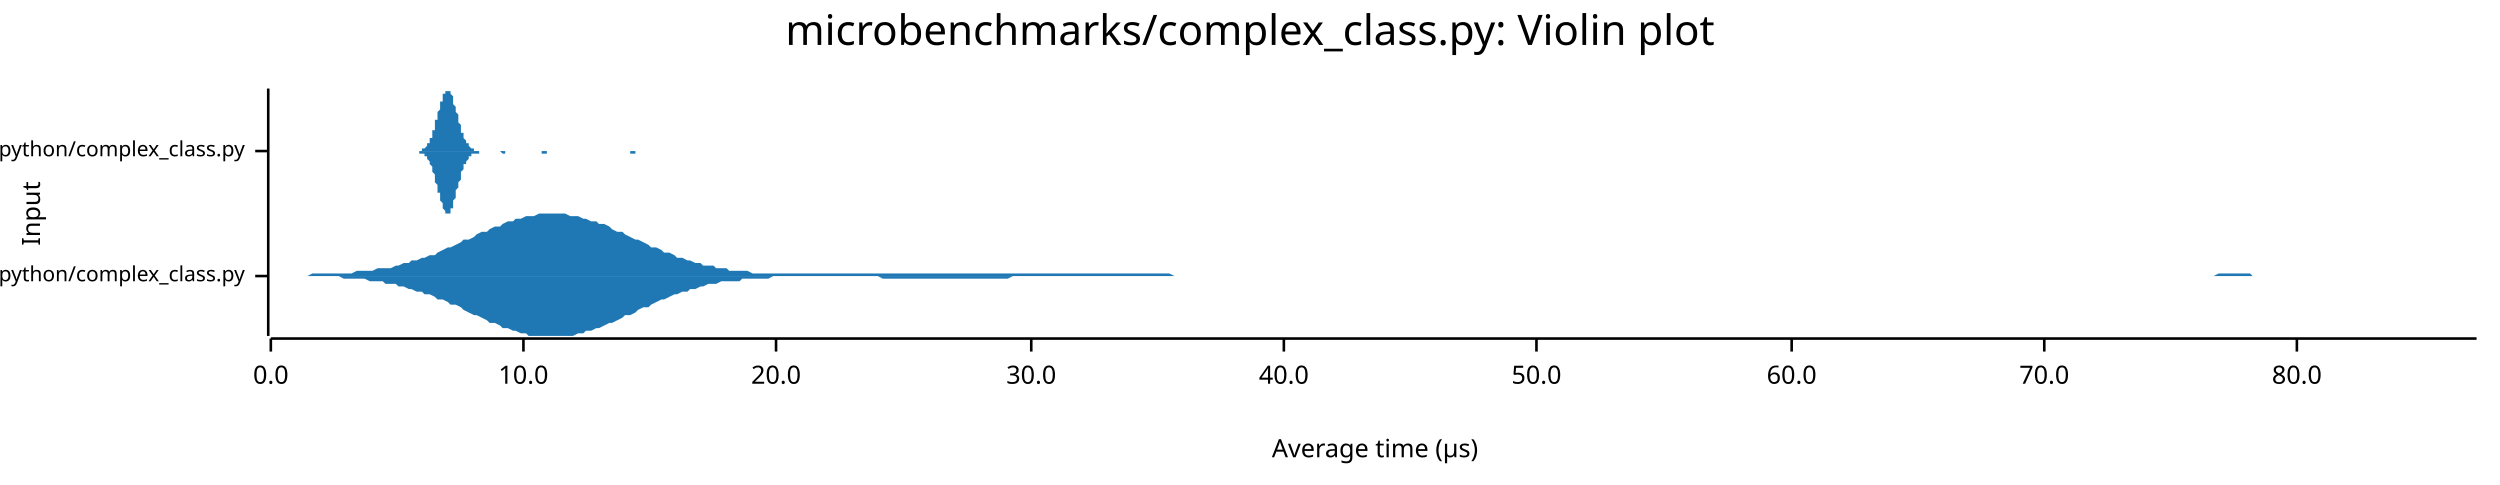
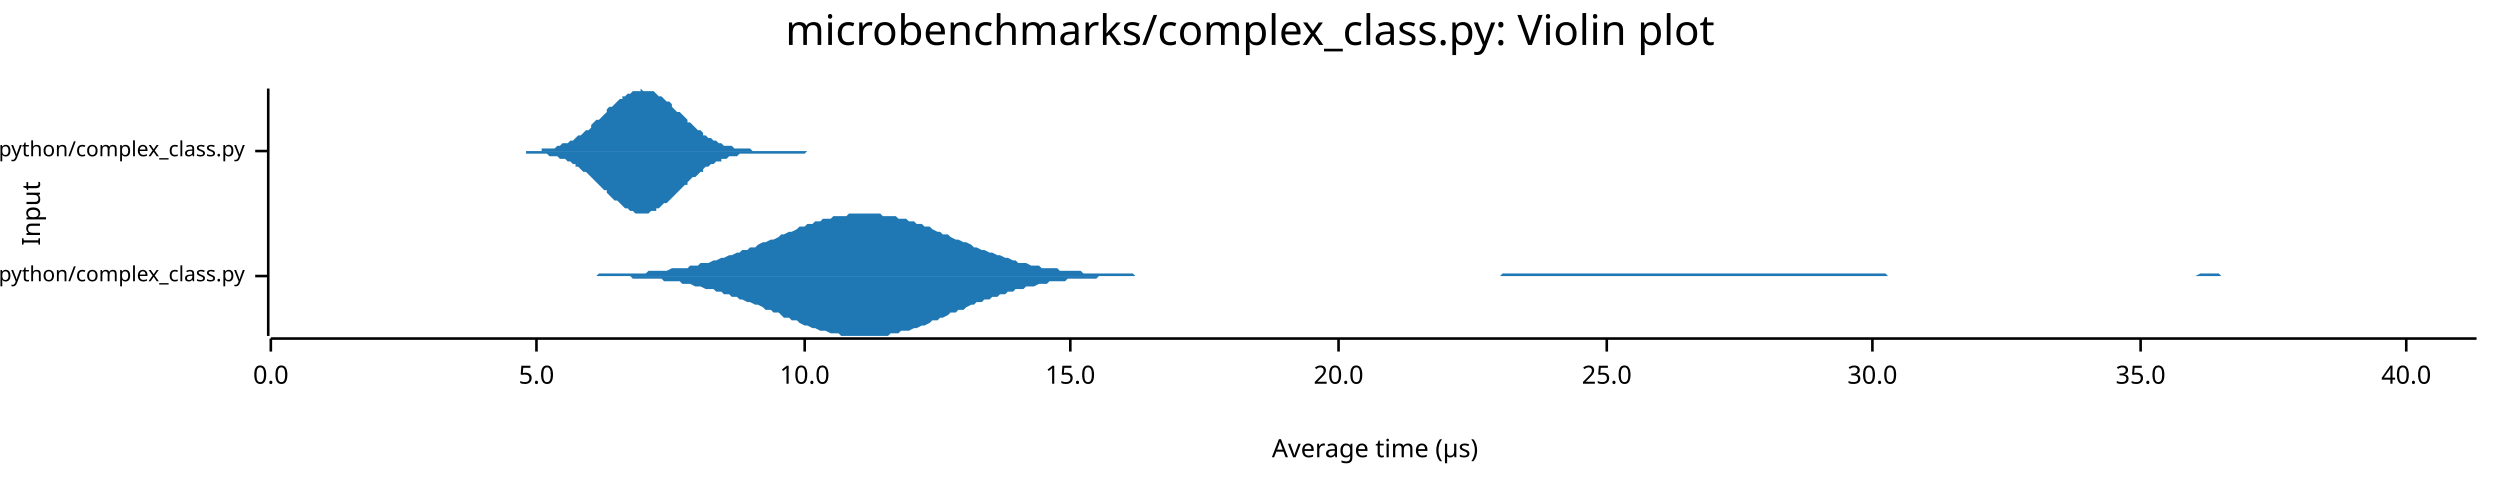
<svg xmlns="http://www.w3.org/2000/svg" width="960" height="186" viewBox="0 0 960 186">
  <text x="480" y="5" dy="0.76em" text-anchor="middle" font-family="sans-serif" font-size="16.129" opacity="1" fill="#000000">
microbenchmarks/complex_class.py: Violin plot
</text>
  <text x="8" y="82" dy="0.76em" text-anchor="middle" font-family="sans-serif" font-size="9.677" opacity="1" fill="#000000" transform="rotate(270, 8, 82)">
Input
</text>
  <text x="528" y="178" dy="-0.5ex" text-anchor="middle" font-family="sans-serif" font-size="9.677" opacity="1" fill="#000000">
Average time (µs)
</text>
  <polyline fill="none" opacity="1" stroke="#000000" stroke-width="1" points="103,34 103,129 " />
  <text x="94" y="106" dy="0.5ex" text-anchor="end" font-family="sans-serif" font-size="8.065" opacity="1" fill="#000000">
microbenchmarks/rustpython/complex_class.py
</text>
  <polyline fill="none" opacity="1" stroke="#000000" stroke-width="1" points="98,106 103,106 " />
  <text x="94" y="58" dy="0.5ex" text-anchor="end" font-family="sans-serif" font-size="8.065" opacity="1" fill="#000000">
microbenchmarks/cpython/complex_class.py
</text>
  <polyline fill="none" opacity="1" stroke="#000000" stroke-width="1" points="98,58 103,58 " />
  <polyline fill="none" opacity="1" stroke="#000000" stroke-width="1" points="104,130 951,130 " />
  <text x="104" y="140" dy="0.76em" text-anchor="middle" font-family="sans-serif" font-size="9.677" opacity="1" fill="#000000">
0.0
</text>
  <polyline fill="none" opacity="1" stroke="#000000" stroke-width="1" points="104,130 104,135 " />
-   <text x="201" y="140" dy="0.76em" text-anchor="middle" font-family="sans-serif" font-size="9.677" opacity="1" fill="#000000">
+   <text x="206" y="140" dy="0.76em" text-anchor="middle" font-family="sans-serif" font-size="9.677" opacity="1" fill="#000000">
+ 5.0
+ </text>
+   <polyline fill="none" opacity="1" stroke="#000000" stroke-width="1" points="206,130 206,135 " />
+   <text x="309" y="140" dy="0.76em" text-anchor="middle" font-family="sans-serif" font-size="9.677" opacity="1" fill="#000000">
10.0
</text>
-   <polyline fill="none" opacity="1" stroke="#000000" stroke-width="1" points="201,130 201,135 " />
-   <text x="298" y="140" dy="0.76em" text-anchor="middle" font-family="sans-serif" font-size="9.677" opacity="1" fill="#000000">
+   <polyline fill="none" opacity="1" stroke="#000000" stroke-width="1" points="309,130 309,135 " />
+   <text x="411" y="140" dy="0.76em" text-anchor="middle" font-family="sans-serif" font-size="9.677" opacity="1" fill="#000000">
+ 15.0
+ </text>
+   <polyline fill="none" opacity="1" stroke="#000000" stroke-width="1" points="411,130 411,135 " />
+   <text x="514" y="140" dy="0.76em" text-anchor="middle" font-family="sans-serif" font-size="9.677" opacity="1" fill="#000000">
20.0
</text>
-   <polyline fill="none" opacity="1" stroke="#000000" stroke-width="1" points="298,130 298,135 " />
-   <text x="396" y="140" dy="0.76em" text-anchor="middle" font-family="sans-serif" font-size="9.677" opacity="1" fill="#000000">
+   <polyline fill="none" opacity="1" stroke="#000000" stroke-width="1" points="514,130 514,135 " />
+   <text x="617" y="140" dy="0.76em" text-anchor="middle" font-family="sans-serif" font-size="9.677" opacity="1" fill="#000000">
+ 25.0
+ </text>
+   <polyline fill="none" opacity="1" stroke="#000000" stroke-width="1" points="617,130 617,135 " />
+   <text x="719" y="140" dy="0.76em" text-anchor="middle" font-family="sans-serif" font-size="9.677" opacity="1" fill="#000000">
30.0
</text>
-   <polyline fill="none" opacity="1" stroke="#000000" stroke-width="1" points="396,130 396,135 " />
-   <text x="493" y="140" dy="0.76em" text-anchor="middle" font-family="sans-serif" font-size="9.677" opacity="1" fill="#000000">
+   <polyline fill="none" opacity="1" stroke="#000000" stroke-width="1" points="719,130 719,135 " />
+   <text x="822" y="140" dy="0.76em" text-anchor="middle" font-family="sans-serif" font-size="9.677" opacity="1" fill="#000000">
+ 35.0
+ </text>
+   <polyline fill="none" opacity="1" stroke="#000000" stroke-width="1" points="822,130 822,135 " />
+   <text x="924" y="140" dy="0.76em" text-anchor="middle" font-family="sans-serif" font-size="9.677" opacity="1" fill="#000000">
40.0
</text>
-   <polyline fill="none" opacity="1" stroke="#000000" stroke-width="1" points="493,130 493,135 " />
-   <text x="590" y="140" dy="0.76em" text-anchor="middle" font-family="sans-serif" font-size="9.677" opacity="1" fill="#000000">
- 50.0
- </text>
-   <polyline fill="none" opacity="1" stroke="#000000" stroke-width="1" points="590,130 590,135 " />
-   <text x="688" y="140" dy="0.76em" text-anchor="middle" font-family="sans-serif" font-size="9.677" opacity="1" fill="#000000">
- 60.0
- </text>
-   <polyline fill="none" opacity="1" stroke="#000000" stroke-width="1" points="688,130 688,135 " />
-   <text x="785" y="140" dy="0.76em" text-anchor="middle" font-family="sans-serif" font-size="9.677" opacity="1" fill="#000000">
- 70.0
- </text>
-   <polyline fill="none" opacity="1" stroke="#000000" stroke-width="1" points="785,130 785,135 " />
-   <text x="882" y="140" dy="0.76em" text-anchor="middle" font-family="sans-serif" font-size="9.677" opacity="1" fill="#000000">
- 80.0
- </text>
-   <polyline fill="none" opacity="1" stroke="#000000" stroke-width="1" points="882,130 882,135 " />
-   <polygon opacity="1" fill="#1F78B4" points="117,106 118,106 120,105 122,105 123,105 125,105 127,105 128,105 130,105 132,105 133,105 135,105 137,104 138,104 140,104 142,104 143,104 145,103 147,103 148,103 150,103 152,102 153,102 155,101 157,101 158,100 160,100 162,99 163,99 165,98 167,98 168,97 170,96 172,95 173,95 175,94 177,93 178,92 180,92 182,91 183,90 185,89 187,89 188,88 190,87 192,87 193,86 195,85 197,85 198,84 200,84 202,83 203,83 205,83 207,82 208,82 210,82 212,82 213,82 215,82 217,82 219,83 220,83 222,83 224,84 225,84 227,85 229,85 230,86 232,86 234,87 235,88 237,89 239,89 240,90 242,91 244,92 245,92 247,93 249,94 250,95 252,95 254,96 255,97 257,97 259,98 260,99 262,99 264,100 265,100 267,101 269,101 270,102 272,102 274,102 275,103 277,103 279,103 280,104 282,104 284,104 285,104 287,104 289,105 290,105 292,105 294,105 295,105 297,105 299,105 300,105 302,105 304,105 305,105 307,105 309,105 310,105 312,105 314,105 315,105 317,105 319,105 320,105 322,105 324,105 325,105 327,105 329,105 330,105 332,105 334,105 335,105 337,105 339,105 341,105 342,105 344,105 346,105 347,105 349,105 351,105 352,105 354,105 356,105 357,105 359,105 361,105 362,105 364,105 366,105 367,105 369,105 371,105 372,105 374,105 376,105 377,105 379,105 381,105 382,105 384,105 386,105 387,105 389,105 391,105 392,105 394,105 396,105 397,105 399,105 401,105 402,105 404,105 406,105 407,105 409,105 411,105 412,105 414,105 416,105 417,105 419,105 421,105 422,105 424,105 426,105 427,105 429,105 431,105 432,105 434,105 436,105 437,105 439,105 441,105 442,105 444,105 446,105 447,105 449,105 451,106 452,106 454,106 456,106 457,106 459,106 461,106 463,106 464,106 466,106 468,106 469,106 471,106 473,106 474,106 476,106 478,106 479,106 481,106 483,106 484,106 486,106 488,106 489,106 491,106 493,106 494,106 496,106 498,106 499,106 501,106 503,106 504,106 506,106 508,106 509,106 511,106 513,106 514,106 516,106 518,106 519,106 521,106 523,106 524,106 526,106 528,106 529,106 531,106 533,106 534,106 536,106 538,106 539,106 541,106 543,106 544,106 546,106 548,106 549,106 551,106 553,106 554,106 556,106 558,106 559,106 561,106 563,106 564,106 566,106 568,106 569,106 571,106 573,106 574,106 576,106 578,106 579,106 581,106 583,106 585,106 586,106 588,106 590,106 591,106 593,106 595,106 596,106 598,106 600,106 601,106 603,106 605,106 606,106 608,106 610,106 611,106 613,106 615,106 616,106 618,106 620,106 621,106 623,106 625,106 626,106 628,106 630,106 631,106 633,106 635,106 636,106 638,106 640,106 641,106 643,106 645,106 646,106 648,106 650,106 651,106 653,106 655,106 656,106 658,106 660,106 661,106 663,106 665,106 666,106 668,106 670,106 671,106 673,106 675,106 676,106 678,106 680,106 681,106 683,106 685,106 686,106 688,106 690,106 691,106 693,106 695,106 696,106 698,106 700,106 701,106 703,106 705,106 707,106 708,106 710,106 712,106 713,106 715,106 717,106 718,106 720,106 722,106 723,106 725,106 727,106 728,106 730,106 732,106 733,106 735,106 737,106 738,106 740,106 742,106 743,106 745,106 747,106 748,106 750,106 752,106 753,106 755,106 757,106 758,106 760,106 762,106 763,106 765,106 767,106 768,106 770,106 772,106 773,106 775,106 777,106 778,106 780,106 782,106 783,106 785,106 787,106 788,106 790,106 792,106 793,106 795,106 797,106 798,106 800,106 802,106 803,106 805,106 807,106 808,106 810,106 812,106 813,106 815,106 817,106 818,106 820,106 822,106 823,106 825,106 827,106 829,106 830,106 832,106 834,106 835,106 837,106 839,106 840,106 842,106 844,106 845,106 847,106 849,106 850,106 852,105 854,105 855,105 857,105 859,105 860,105 862,105 864,105 865,106 867,106 869,106 870,106 872,106 874,106 875,106 877,106 879,106 880,106 882,106 884,106 885,106 887,106 889,106 890,106 892,106 894,106 895,106 897,106 899,106 900,106 902,106 904,106 905,106 907,106 909,106 910,106 912,106 914,106 915,106 917,106 919,106 920,106 922,106 924,106 925,106 927,106 929,106 930,106 932,106 934,106 935,106 937,106 939,106 940,106 942,106 944,106 945,106 947,106 949,106 951,106 951,106 117,106 " />
-   <polygon opacity="1" fill="#1F78B4" points="117,106 118,106 120,106 122,106 123,106 125,106 127,106 128,106 130,106 132,107 133,107 135,107 137,107 138,107 140,107 142,108 143,108 145,108 147,108 148,109 150,109 152,109 153,110 155,110 157,111 158,111 160,112 162,112 163,113 165,113 167,114 168,115 170,115 172,116 173,117 175,117 177,118 178,119 180,120 182,121 183,121 185,122 187,123 188,124 190,124 192,125 193,126 195,126 197,127 198,127 200,128 202,128 203,129 205,129 207,129 208,129 210,129 212,129 213,129 215,129 217,129 219,129 220,129 222,128 224,128 225,127 227,127 229,126 230,126 232,125 234,124 235,124 237,123 239,122 240,121 242,121 244,120 245,119 247,118 249,118 250,117 252,116 254,115 255,115 257,114 259,113 260,113 262,112 264,112 265,111 267,111 269,110 270,110 272,109 274,109 275,109 277,108 279,108 280,108 282,108 284,108 285,107 287,107 289,107 290,107 292,107 294,107 295,107 297,106 299,106 300,106 302,106 304,106 305,106 307,106 309,106 310,106 312,106 314,106 315,106 317,106 319,106 320,106 322,106 324,106 325,106 327,106 329,106 330,106 332,106 334,106 335,106 337,106 339,107 341,107 342,107 344,107 346,107 347,107 349,107 351,107 352,107 354,107 356,107 357,107 359,107 361,107 362,107 364,107 366,107 367,107 369,107 371,107 372,107 374,107 376,107 377,107 379,107 381,107 382,107 384,107 386,107 387,107 389,106 391,106 392,106 394,106 396,106 397,106 399,106 401,106 402,106 404,106 406,106 407,106 409,106 411,106 412,106 414,106 416,106 417,106 419,106 421,106 422,106 424,106 426,106 427,106 429,106 431,106 432,106 434,106 436,106 437,106 439,106 441,106 442,106 444,106 446,106 447,106 449,106 451,106 452,106 454,106 456,106 457,106 459,106 461,106 463,106 464,106 466,106 468,106 469,106 471,106 473,106 474,106 476,106 478,106 479,106 481,106 483,106 484,106 486,106 488,106 489,106 491,106 493,106 494,106 496,106 498,106 499,106 501,106 503,106 504,106 506,106 508,106 509,106 511,106 513,106 514,106 516,106 518,106 519,106 521,106 523,106 524,106 526,106 528,106 529,106 531,106 533,106 534,106 536,106 538,106 539,106 541,106 543,106 544,106 546,106 548,106 549,106 551,106 553,106 554,106 556,106 558,106 559,106 561,106 563,106 564,106 566,106 568,106 569,106 571,106 573,106 574,106 576,106 578,106 579,106 581,106 583,106 585,106 586,106 588,106 590,106 591,106 593,106 595,106 596,106 598,106 600,106 601,106 603,106 605,106 606,106 608,106 610,106 611,106 613,106 615,106 616,106 618,106 620,106 621,106 623,106 625,106 626,106 628,106 630,106 631,106 633,106 635,106 636,106 638,106 640,106 641,106 643,106 645,106 646,106 648,106 650,106 651,106 653,106 655,106 656,106 658,106 660,106 661,106 663,106 665,106 666,106 668,106 670,106 671,106 673,106 675,106 676,106 678,106 680,106 681,106 683,106 685,106 686,106 688,106 690,106 691,106 693,106 695,106 696,106 698,106 700,106 701,106 703,106 705,106 707,106 708,106 710,106 712,106 713,106 715,106 717,106 718,106 720,106 722,106 723,106 725,106 727,106 728,106 730,106 732,106 733,106 735,106 737,106 738,106 740,106 742,106 743,106 745,106 747,106 748,106 750,106 752,106 753,106 755,106 757,106 758,106 760,106 762,106 763,106 765,106 767,106 768,106 770,106 772,106 773,106 775,106 777,106 778,106 780,106 782,106 783,106 785,106 787,106 788,106 790,106 792,106 793,106 795,106 797,106 798,106 800,106 802,106 803,106 805,106 807,106 808,106 810,106 812,106 813,106 815,106 817,106 818,106 820,106 822,106 823,106 825,106 827,106 829,106 830,106 832,106 834,106 835,106 837,106 839,106 840,106 842,106 844,106 845,106 847,106 849,106 850,106 852,106 854,106 855,106 857,106 859,106 860,106 862,106 864,106 865,106 867,106 869,106 870,106 872,106 874,106 875,106 877,106 879,106 880,106 882,106 884,106 885,106 887,106 889,106 890,106 892,106 894,106 895,106 897,106 899,106 900,106 902,106 904,106 905,106 907,106 909,106 910,106 912,106 914,106 915,106 917,106 919,106 920,106 922,106 924,106 925,106 927,106 929,106 930,106 932,106 934,106 935,106 937,106 939,106 940,106 942,106 944,106 945,106 947,106 949,106 951,106 951,106 117,106 " />
-   <polygon opacity="1" fill="#1F78B4" points="159,58 159,58 160,58 160,58 160,58 160,58 160,58 161,58 161,58 161,58 161,58 161,58 161,58 162,58 162,58 162,58 162,57 162,57 163,57 163,57 163,57 163,57 163,57 164,56 164,56 164,56 164,56 164,55 164,55 165,55 165,54 165,54 165,54 165,53 166,53 166,52 166,52 166,51 166,50 167,50 167,49 167,49 167,48 167,47 167,46 168,46 168,45 168,44 168,43 168,43 169,42 169,41 169,41 169,40 169,39 170,39 170,38 170,37 170,37 170,36 171,36 171,36 171,35 171,35 171,35 171,35 172,35 172,34 172,35 172,35 172,35 173,35 173,35 173,36 173,36 173,36 174,37 174,37 174,38 174,39 174,39 174,40 175,41 175,41 175,42 175,43 175,43 176,44 176,45 176,46 176,46 176,47 177,48 177,48 177,49 177,50 177,50 177,51 178,51 178,52 178,52 178,53 178,53 179,54 179,54 179,54 179,55 179,55 180,55 180,56 180,56 180,56 180,56 180,56 181,57 181,57 181,57 181,57 181,57 182,57 182,57 182,57 182,58 182,58 183,58 183,58 183,58 183,58 183,58 184,58 184,58 184,58 184,58 184,58 184,58 185,58 185,58 185,58 185,58 185,58 186,58 186,58 186,58 186,58 186,58 187,58 187,58 187,58 187,58 187,58 187,58 188,58 188,58 188,58 188,58 188,58 189,58 189,58 189,58 189,58 189,58 190,58 190,58 190,58 190,58 190,58 190,58 191,58 191,58 191,58 191,58 191,58 192,58 192,58 192,58 192,58 192,58 193,58 193,58 193,58 193,58 193,58 193,58 194,58 194,58 194,58 194,58 194,58 195,58 195,58 195,58 195,58 195,58 196,58 196,58 196,58 196,58 196,58 197,58 197,58 197,58 197,58 197,58 197,58 198,58 198,58 198,58 198,58 198,58 199,58 199,58 199,58 199,58 199,58 200,58 200,58 200,58 200,58 200,58 200,58 201,58 201,58 201,58 201,58 201,58 202,58 202,58 202,58 202,58 202,58 203,58 203,58 203,58 203,58 203,58 203,58 204,58 204,58 204,58 204,58 204,58 205,58 205,58 205,58 205,58 205,58 206,58 206,58 206,58 206,58 206,58 206,58 207,58 207,58 207,58 207,58 207,58 208,58 208,58 208,58 208,58 208,58 209,58 209,58 209,58 209,58 209,58 210,58 210,58 210,58 210,58 210,58 210,58 211,58 211,58 211,58 211,58 211,58 212,58 212,58 212,58 212,58 212,58 213,58 213,58 213,58 213,58 213,58 213,58 214,58 214,58 214,58 214,58 214,58 215,58 215,58 215,58 215,58 215,58 216,58 216,58 216,58 216,58 216,58 216,58 217,58 217,58 217,58 217,58 217,58 218,58 218,58 218,58 218,58 218,58 219,58 219,58 219,58 219,58 219,58 219,58 220,58 220,58 220,58 220,58 220,58 221,58 221,58 221,58 221,58 221,58 222,58 222,58 222,58 222,58 222,58 223,58 223,58 223,58 223,58 223,58 223,58 224,58 224,58 224,58 224,58 224,58 225,58 225,58 225,58 225,58 225,58 226,58 226,58 226,58 226,58 226,58 226,58 227,58 227,58 227,58 227,58 227,58 228,58 228,58 228,58 228,58 228,58 229,58 229,58 229,58 229,58 229,58 229,58 230,58 230,58 230,58 230,58 230,58 231,58 231,58 231,58 231,58 231,58 232,58 232,58 232,58 232,58 232,58 232,58 233,58 233,58 233,58 233,58 233,58 234,58 234,58 234,58 234,58 234,58 235,58 235,58 235,58 235,58 235,58 236,58 236,58 236,58 236,58 236,58 236,58 237,58 237,58 237,58 237,58 237,58 238,58 238,58 238,58 238,58 238,58 239,58 239,58 239,58 239,58 239,58 239,58 240,58 240,58 240,58 240,58 240,58 241,58 241,58 241,58 241,58 241,58 242,58 242,58 242,58 242,58 242,58 242,58 243,58 243,58 243,58 243,58 243,58 244,58 244,58 244,58 244,58 244,58 245,58 245,58 245,58 245,58 245,58 245,58 246,58 246,58 246,58 246,58 246,58 247,58 247,58 247,58 247,58 247,58 248,58 248,58 248,58 248,58 248,58 249,58 249,58 249,58 249,58 249,58 249,58 250,58 250,58 250,58 250,58 250,58 251,58 251,58 251,58 251,58 251,58 252,58 252,58 252,58 252,58 252,58 252,58 253,58 253,58 253,58 253,58 253,58 159,58 " />
-   <polygon opacity="1" fill="#1F78B4" points="159,58 159,58 160,58 160,58 160,58 160,58 160,58 161,58 161,58 161,59 161,59 161,59 161,59 162,59 162,59 162,59 162,59 162,59 163,59 163,59 163,60 163,60 163,60 164,60 164,60 164,61 164,61 164,61 164,61 165,62 165,62 165,63 165,63 165,63 166,64 166,64 166,65 166,65 166,66 167,67 167,67 167,68 167,69 167,69 167,70 168,71 168,72 168,72 168,73 168,74 169,74 169,75 169,76 169,77 169,77 170,78 170,79 170,79 170,80 170,80 171,81 171,81 171,81 171,82 171,82 171,82 172,82 172,82 172,82 172,82 172,82 173,82 173,81 173,81 173,81 173,80 174,80 174,79 174,79 174,78 174,77 174,77 175,76 175,75 175,75 175,74 175,73 176,72 176,72 176,71 176,70 176,70 177,69 177,68 177,68 177,67 177,66 177,66 178,65 178,65 178,64 178,64 178,63 179,63 179,63 179,62 179,62 179,62 180,61 180,61 180,61 180,60 180,60 180,60 181,60 181,60 181,60 181,59 181,59 182,59 182,59 182,59 182,59 182,59 183,59 183,59 183,59 183,59 183,59 184,59 184,59 184,59 184,59 184,58 184,58 185,58 185,58 185,58 185,58 185,58 186,58 186,58 186,58 186,58 186,58 187,58 187,58 187,58 187,58 187,58 187,58 188,58 188,58 188,58 188,58 188,58 189,58 189,58 189,58 189,58 189,58 190,58 190,58 190,58 190,58 190,58 190,58 191,58 191,58 191,58 191,58 191,58 192,58 192,58 192,58 192,58 192,58 193,59 193,59 193,59 193,59 193,59 193,59 194,59 194,59 194,59 194,59 194,58 195,58 195,58 195,58 195,58 195,58 196,58 196,58 196,58 196,58 196,58 197,58 197,58 197,58 197,58 197,58 197,58 198,58 198,58 198,58 198,58 198,58 199,58 199,58 199,58 199,58 199,58 200,58 200,58 200,58 200,58 200,58 200,58 201,58 201,58 201,58 201,58 201,58 202,58 202,58 202,58 202,58 202,58 203,58 203,58 203,58 203,58 203,58 203,58 204,58 204,58 204,58 204,58 204,58 205,58 205,58 205,58 205,58 205,58 206,58 206,58 206,58 206,58 206,58 206,58 207,58 207,58 207,58 207,58 207,58 208,58 208,59 208,59 208,59 208,59 209,59 209,59 209,59 209,59 209,59 210,59 210,58 210,58 210,58 210,58 210,58 211,58 211,58 211,58 211,58 211,58 212,58 212,58 212,58 212,58 212,58 213,58 213,58 213,58 213,58 213,58 213,58 214,58 214,58 214,58 214,58 214,58 215,58 215,58 215,58 215,58 215,58 216,58 216,58 216,58 216,58 216,58 216,58 217,58 217,58 217,58 217,58 217,58 218,58 218,58 218,58 218,58 218,58 219,58 219,58 219,58 219,58 219,58 219,58 220,58 220,58 220,58 220,58 220,58 221,58 221,58 221,58 221,58 221,58 222,58 222,58 222,58 222,58 222,58 223,58 223,58 223,58 223,58 223,58 223,58 224,58 224,58 224,58 224,58 224,58 225,58 225,58 225,58 225,58 225,58 226,58 226,58 226,58 226,58 226,58 226,58 227,58 227,58 227,58 227,58 227,58 228,58 228,58 228,58 228,58 228,58 229,58 229,58 229,58 229,58 229,58 229,58 230,58 230,58 230,58 230,58 230,58 231,58 231,58 231,58 231,58 231,58 232,58 232,58 232,58 232,58 232,58 232,58 233,58 233,58 233,58 233,58 233,58 234,58 234,58 234,58 234,58 234,58 235,58 235,58 235,58 235,58 235,58 236,58 236,58 236,58 236,58 236,58 236,58 237,58 237,58 237,58 237,58 237,58 238,58 238,58 238,58 238,58 238,58 239,58 239,58 239,58 239,58 239,58 239,58 240,58 240,58 240,58 240,58 240,58 241,58 241,58 241,58 241,58 241,58 242,58 242,58 242,59 242,59 242,59 242,59 243,59 243,59 243,59 243,59 243,59 244,59 244,58 244,58 244,58 244,58 245,58 245,58 245,58 245,58 245,58 245,58 246,58 246,58 246,58 246,58 246,58 247,58 247,58 247,58 247,58 247,58 248,58 248,58 248,58 248,58 248,58 249,58 249,58 249,58 249,58 249,58 249,58 250,58 250,58 250,58 250,58 250,58 251,58 251,58 251,58 251,58 251,58 252,58 252,58 252,58 252,58 252,58 252,58 253,58 253,58 253,58 253,58 253,58 159,58 " />
+   <polyline fill="none" opacity="1" stroke="#000000" stroke-width="1" points="924,130 924,135 " />
+   <polygon opacity="1" fill="#1F78B4" points="226,106 227,106 229,106 230,105 232,105 233,105 235,105 236,105 238,105 239,105 240,105 242,105 243,105 245,105 246,105 248,105 249,104 251,104 252,104 254,104 255,104 256,104 258,103 259,103 261,103 262,103 264,103 265,102 267,102 268,102 269,101 271,101 272,101 274,100 275,100 277,99 278,99 280,98 281,98 283,97 284,97 285,96 287,96 288,95 290,95 291,94 293,93 294,93 296,92 297,92 299,91 300,90 301,90 303,89 304,89 306,88 307,87 309,87 310,86 312,86 313,85 315,85 316,84 317,84 319,84 320,83 322,83 323,83 325,83 326,82 328,82 329,82 330,82 332,82 333,82 335,82 336,82 338,82 339,83 341,83 342,83 344,83 345,84 346,84 348,84 349,85 351,85 352,86 354,86 355,87 357,87 358,88 360,89 361,89 362,90 364,90 365,91 367,92 368,92 370,93 371,93 373,94 374,95 375,95 377,96 378,96 380,97 381,97 383,98 384,98 386,99 387,99 389,100 390,100 391,101 393,101 394,101 396,102 397,102 399,102 400,103 402,103 403,103 405,103 406,103 407,104 409,104 410,104 412,104 413,104 415,104 416,105 418,105 419,105 421,105 422,105 423,105 425,105 426,105 428,105 429,105 431,105 432,105 434,105 435,105 436,106 438,106 439,106 441,106 442,106 444,106 445,106 447,106 448,106 450,106 451,106 452,106 454,106 455,106 457,106 458,106 460,106 461,106 463,106 464,106 466,106 467,106 468,106 470,106 471,106 473,106 474,106 476,106 477,106 479,106 480,106 481,106 483,106 484,106 486,106 487,106 489,106 490,106 492,106 493,106 495,106 496,106 497,106 499,106 500,106 502,106 503,106 505,106 506,106 508,106 509,106 511,106 512,106 513,106 515,106 516,106 518,106 519,106 521,106 522,106 524,106 525,106 527,106 528,106 529,106 531,106 532,106 534,106 535,106 537,106 538,106 540,106 541,106 542,106 544,106 545,106 547,106 548,106 550,106 551,106 553,106 554,106 556,106 557,106 558,106 560,106 561,106 563,106 564,106 566,106 567,106 569,106 570,106 572,106 573,106 574,106 576,106 577,105 579,105 580,105 582,105 583,105 585,105 586,105 587,105 589,105 590,105 592,105 593,105 595,105 596,105 598,105 599,105 601,105 602,105 603,105 605,105 606,105 608,105 609,105 611,105 612,105 614,105 615,105 617,105 618,105 619,105 621,105 622,105 624,105 625,105 627,105 628,105 630,105 631,105 633,105 634,105 635,105 637,105 638,105 640,105 641,105 643,105 644,105 646,105 647,105 648,105 650,105 651,105 653,105 654,105 656,105 657,105 659,105 660,105 662,105 663,105 664,105 666,105 667,105 669,105 670,105 672,105 673,105 675,105 676,105 678,105 679,105 680,105 682,105 683,105 685,105 686,105 688,105 689,105 691,105 692,105 693,105 695,105 696,105 698,105 699,105 701,105 702,105 704,105 705,105 707,105 708,105 709,105 711,105 712,105 714,105 715,105 717,105 718,105 720,105 721,105 723,105 724,105 725,106 727,106 728,106 730,106 731,106 733,106 734,106 736,106 737,106 739,106 740,106 741,106 743,106 744,106 746,106 747,106 749,106 750,106 752,106 753,106 754,106 756,106 757,106 759,106 760,106 762,106 763,106 765,106 766,106 768,106 769,106 770,106 772,106 773,106 775,106 776,106 778,106 779,106 781,106 782,106 784,106 785,106 786,106 788,106 789,106 791,106 792,106 794,106 795,106 797,106 798,106 799,106 801,106 802,106 804,106 805,106 807,106 808,106 810,106 811,106 813,106 814,106 815,106 817,106 818,106 820,106 821,106 823,106 824,106 826,106 827,106 829,106 830,106 831,106 833,106 834,106 836,106 837,106 839,106 840,106 842,106 843,106 845,105 846,105 847,105 849,105 850,105 852,105 853,106 855,106 856,106 858,106 859,106 860,106 862,106 863,106 865,106 866,106 868,106 869,106 871,106 872,106 874,106 875,106 876,106 878,106 879,106 881,106 882,106 884,106 885,106 887,106 888,106 890,106 891,106 892,106 894,106 895,106 897,106 898,106 900,106 901,106 903,106 904,106 905,106 907,106 908,106 910,106 911,106 913,106 914,106 916,106 917,106 919,106 920,106 921,106 923,106 924,106 926,106 927,106 929,106 930,106 932,106 933,106 935,106 936,106 937,106 939,106 940,106 942,106 943,106 945,106 946,106 948,106 949,106 951,106 951,106 226,106 " />
+   <polygon opacity="1" fill="#1F78B4" points="226,106 227,106 229,106 230,106 232,106 233,106 235,106 236,106 238,106 239,106 240,106 242,106 243,107 245,107 246,107 248,107 249,107 251,107 252,107 254,107 255,108 256,108 258,108 259,108 261,108 262,109 264,109 265,109 267,110 268,110 269,110 271,111 272,111 274,111 275,112 277,112 278,113 280,113 281,114 283,114 284,115 285,115 287,116 288,116 290,117 291,117 293,118 294,119 296,119 297,120 299,120 300,121 301,122 303,122 304,123 306,123 307,124 309,125 310,125 312,126 313,126 315,127 316,127 317,127 319,128 320,128 322,128 323,129 325,129 326,129 328,129 329,129 330,129 332,129 333,129 335,129 336,129 338,129 339,129 341,129 342,128 344,128 345,128 346,127 348,127 349,127 351,126 352,126 354,125 355,125 357,124 358,123 360,123 361,122 362,122 364,121 365,120 367,120 368,119 370,119 371,118 373,117 374,117 375,116 377,116 378,115 380,115 381,114 383,114 384,113 386,113 387,112 389,112 390,111 391,111 393,111 394,110 396,110 397,110 399,109 400,109 402,109 403,108 405,108 406,108 407,108 409,108 410,107 412,107 413,107 415,107 416,107 418,107 419,107 421,107 422,106 423,106 425,106 426,106 428,106 429,106 431,106 432,106 434,106 435,106 436,106 438,106 439,106 441,106 442,106 444,106 445,106 447,106 448,106 450,106 451,106 452,106 454,106 455,106 457,106 458,106 460,106 461,106 463,106 464,106 466,106 467,106 468,106 470,106 471,106 473,106 474,106 476,106 477,106 479,106 480,106 481,106 483,106 484,106 486,106 487,106 489,106 490,106 492,106 493,106 495,106 496,106 497,106 499,106 500,106 502,106 503,106 505,106 506,106 508,106 509,106 511,106 512,106 513,106 515,106 516,106 518,106 519,106 521,106 522,106 524,106 525,106 527,106 528,106 529,106 531,106 532,106 534,106 535,106 537,106 538,106 540,106 541,106 542,106 544,106 545,106 547,106 548,106 550,106 551,106 553,106 554,106 556,106 557,106 558,106 560,106 561,106 563,106 564,106 566,106 567,106 569,106 570,106 572,106 573,106 574,106 576,106 577,106 579,106 580,106 582,106 583,106 585,106 586,106 587,106 589,106 590,106 592,106 593,106 595,106 596,106 598,106 599,106 601,106 602,106 603,106 605,106 606,106 608,106 609,106 611,106 612,106 614,106 615,106 617,106 618,106 619,106 621,106 622,106 624,106 625,106 627,106 628,106 630,106 631,106 633,106 634,106 635,106 637,106 638,106 640,106 641,106 643,106 644,106 646,106 647,106 648,106 650,106 651,106 653,106 654,106 656,106 657,106 659,106 660,106 662,106 663,106 664,106 666,106 667,106 669,106 670,106 672,106 673,106 675,106 676,106 678,106 679,106 680,106 682,106 683,106 685,106 686,106 688,106 689,106 691,106 692,106 693,106 695,106 696,106 698,106 699,106 701,106 702,106 704,106 705,106 707,106 708,106 709,106 711,106 712,106 714,106 715,106 717,106 718,106 720,106 721,106 723,106 724,106 725,106 727,106 728,106 730,106 731,106 733,106 734,106 736,106 737,106 739,106 740,106 741,106 743,106 744,106 746,106 747,106 749,106 750,106 752,106 753,106 754,106 756,106 757,106 759,106 760,106 762,106 763,106 765,106 766,106 768,106 769,106 770,106 772,106 773,106 775,106 776,106 778,106 779,106 781,106 782,106 784,106 785,106 786,106 788,106 789,106 791,106 792,106 794,106 795,106 797,106 798,106 799,106 801,106 802,106 804,106 805,106 807,106 808,106 810,106 811,106 813,106 814,106 815,106 817,106 818,106 820,106 821,106 823,106 824,106 826,106 827,106 829,106 830,106 831,106 833,106 834,106 836,106 837,106 839,106 840,106 842,106 843,106 845,106 846,106 847,106 849,106 850,106 852,106 853,106 855,106 856,106 858,106 859,106 860,106 862,106 863,106 865,106 866,106 868,106 869,106 871,106 872,106 874,106 875,106 876,106 878,106 879,106 881,106 882,106 884,106 885,106 887,106 888,106 890,106 891,106 892,106 894,106 895,106 897,106 898,106 900,106 901,106 903,106 904,106 905,106 907,106 908,106 910,106 911,106 913,106 914,106 916,106 917,106 919,106 920,106 921,106 923,106 924,106 926,106 927,106 929,106 930,106 932,106 933,106 935,106 936,106 937,106 939,106 940,106 942,106 943,106 945,106 946,106 948,106 949,106 951,106 951,106 226,106 " />
+   <polygon opacity="1" fill="#1F78B4" points="199,58 200,58 201,58 202,58 202,58 203,58 204,58 205,58 206,58 207,58 208,58 208,57 209,57 210,57 211,57 212,57 213,57 214,56 214,56 215,56 216,55 217,55 218,55 219,54 220,54 221,53 221,53 222,52 223,52 224,51 225,50 226,50 227,49 227,48 228,47 229,46 230,46 231,45 232,44 233,43 233,42 234,41 235,41 236,40 237,39 238,38 239,38 239,37 240,37 241,36 242,36 243,35 244,35 245,35 246,35 246,34 247,35 248,35 249,35 250,35 251,35 252,36 252,36 253,37 254,37 255,38 256,39 257,39 258,40 258,41 259,42 260,43 261,43 262,44 263,45 264,46 264,47 265,47 266,48 267,49 268,50 269,50 270,51 270,52 271,52 272,53 273,53 274,54 275,54 276,55 277,55 277,55 278,56 279,56 280,56 281,56 282,57 283,57 283,57 284,57 285,57 286,57 287,57 288,57 289,58 289,58 290,58 291,58 292,58 293,58 294,58 295,58 295,58 296,58 297,58 298,58 299,58 300,58 301,58 302,58 302,58 303,58 304,58 305,58 306,58 307,58 308,58 308,58 309,58 310,58 311,58 312,58 313,58 314,58 314,58 315,58 316,58 317,58 318,58 319,58 320,58 320,58 321,58 322,58 323,58 324,58 325,58 326,58 327,58 327,58 328,58 329,58 330,58 331,58 332,58 333,58 333,58 334,58 335,58 336,58 337,58 338,58 339,58 339,58 340,58 341,58 342,58 343,58 344,58 345,58 345,58 346,58 347,58 348,58 349,58 350,58 351,58 351,58 352,58 353,58 354,58 355,58 356,58 357,58 358,58 358,58 359,58 360,58 361,58 362,58 363,58 364,58 364,58 365,58 366,58 367,58 368,58 369,58 370,58 370,58 371,58 372,58 373,58 374,58 375,58 376,58 376,58 377,58 378,58 379,58 380,58 381,58 382,58 383,58 383,58 384,58 385,58 386,58 387,58 388,58 389,58 389,58 390,58 391,58 392,58 393,58 394,58 395,58 395,58 396,58 397,58 398,58 399,58 400,58 401,58 401,58 402,58 403,58 404,58 405,58 406,58 407,58 408,58 408,58 409,58 410,58 411,58 412,58 413,58 414,58 414,58 415,58 416,58 417,58 418,58 419,58 420,58 420,58 421,58 422,58 423,58 424,58 425,58 426,58 426,58 427,58 428,58 429,58 430,58 431,58 432,58 432,58 433,58 434,58 435,58 436,58 437,58 438,58 439,58 439,58 440,58 441,58 442,58 443,58 444,58 445,58 445,58 446,58 447,58 448,58 449,58 450,58 451,58 451,58 452,58 453,58 454,58 455,58 456,58 457,58 457,58 458,58 459,58 460,58 461,58 462,58 463,58 464,58 464,58 465,58 466,58 467,58 468,58 469,58 470,58 470,58 471,58 472,58 473,58 474,58 475,58 476,58 476,58 477,58 478,58 479,58 480,58 481,58 482,58 482,58 483,58 484,58 485,58 486,58 487,58 488,58 489,58 489,58 490,58 491,58 492,58 493,58 494,58 495,58 495,58 496,58 497,58 498,58 499,58 500,58 501,58 501,58 502,58 503,58 504,58 505,58 506,58 507,58 507,58 508,58 509,58 510,58 511,58 512,58 513,58 513,58 514,58 515,58 516,58 517,58 518,58 519,58 520,58 520,58 521,58 522,58 523,58 524,58 525,58 526,58 526,58 527,58 528,58 529,58 530,58 531,58 532,58 532,58 533,58 534,58 535,58 536,58 537,58 538,58 538,58 539,58 540,58 541,58 542,58 543,58 544,58 545,58 545,58 546,58 547,58 548,58 549,58 550,58 551,58 551,58 552,58 553,58 554,58 555,58 556,58 557,58 557,58 558,58 559,58 560,58 561,58 562,58 563,58 563,58 564,58 565,58 566,58 567,58 568,58 569,58 570,58 570,58 571,58 572,58 573,58 574,58 575,58 576,58 576,58 577,58 578,58 579,58 580,58 581,58 582,58 582,58 583,58 584,58 585,58 586,58 587,58 588,58 588,58 589,58 590,58 591,58 592,58 593,58 594,58 594,58 595,58 596,58 597,58 598,58 599,58 600,58 601,58 601,58 602,58 603,58 604,58 605,58 606,58 607,58 607,58 608,58 609,58 610,58 611,58 612,58 613,58 613,58 614,58 615,58 616,58 617,58 618,58 619,58 619,58 620,58 621,58 622,58 623,58 624,58 625,58 626,58 626,58 627,58 628,58 629,58 629,58 199,58 " />
+   <polygon opacity="1" fill="#1F78B4" points="199,58 200,58 201,58 202,58 202,59 203,59 204,59 205,59 206,59 207,59 208,59 208,59 209,59 210,59 211,60 212,60 213,60 214,60 214,60 215,61 216,61 217,61 218,62 219,62 220,63 221,63 221,64 222,64 223,65 224,66 225,66 226,67 227,68 227,68 228,69 229,70 230,71 231,72 232,73 233,73 233,74 234,75 235,76 236,77 237,77 238,78 239,79 239,79 240,80 241,80 242,81 243,81 244,82 245,82 246,82 246,82 247,82 248,82 249,82 250,81 251,81 252,81 252,80 253,80 254,79 255,78 256,78 257,77 258,76 258,76 259,75 260,74 261,73 262,72 263,71 264,71 264,70 265,69 266,68 267,68 268,67 269,66 270,66 270,65 271,64 272,64 273,63 274,63 275,62 276,62 277,62 277,61 278,61 279,61 280,60 281,60 282,60 283,60 283,60 284,59 285,59 286,59 287,59 288,59 289,59 289,59 290,59 291,59 292,59 293,59 294,59 295,59 295,59 296,59 297,59 298,59 299,59 300,59 301,59 302,59 302,59 303,59 304,59 305,59 306,59 307,59 308,59 308,59 309,59 310,58 311,58 312,58 313,58 314,58 314,58 315,58 316,58 317,58 318,58 319,58 320,58 320,58 321,58 322,58 323,58 324,58 325,58 326,58 327,58 327,58 328,58 329,58 330,58 331,58 332,58 333,58 333,58 334,58 335,58 336,58 337,58 338,58 339,58 339,58 340,58 341,58 342,58 343,58 344,58 345,58 345,58 346,58 347,58 348,58 349,58 350,58 351,58 351,58 352,58 353,58 354,58 355,58 356,58 357,58 358,58 358,58 359,58 360,58 361,58 362,58 363,58 364,58 364,58 365,58 366,58 367,58 368,58 369,58 370,58 370,58 371,58 372,58 373,58 374,58 375,58 376,58 376,58 377,58 378,58 379,58 380,58 381,58 382,58 383,58 383,58 384,58 385,58 386,58 387,58 388,58 389,58 389,58 390,58 391,58 392,58 393,58 394,58 395,58 395,58 396,58 397,58 398,58 399,58 400,58 401,58 401,58 402,58 403,58 404,58 405,58 406,58 407,58 408,58 408,58 409,58 410,58 411,58 412,58 413,58 414,58 414,58 415,58 416,58 417,58 418,58 419,58 420,58 420,58 421,58 422,58 423,58 424,58 425,58 426,58 426,58 427,58 428,58 429,58 430,58 431,58 432,58 432,58 433,58 434,58 435,58 436,58 437,58 438,58 439,58 439,58 440,58 441,58 442,58 443,58 444,58 445,58 445,58 446,58 447,58 448,58 449,58 450,58 451,58 451,58 452,58 453,58 454,58 455,58 456,58 457,58 457,58 458,58 459,58 460,58 461,58 462,58 463,58 464,58 464,58 465,58 466,58 467,58 468,58 469,58 470,58 470,58 471,58 472,58 473,58 474,58 475,58 476,58 476,58 477,58 478,58 479,58 480,58 481,58 482,58 482,58 483,58 484,58 485,58 486,58 487,58 488,58 489,58 489,58 490,58 491,58 492,58 493,58 494,58 495,58 495,58 496,58 497,58 498,58 499,58 500,58 501,58 501,58 502,58 503,58 504,58 505,58 506,58 507,58 507,58 508,58 509,58 510,58 511,58 512,58 513,58 513,58 514,58 515,58 516,58 517,58 518,58 519,58 520,58 520,58 521,58 522,58 523,58 524,58 525,58 526,58 526,58 527,58 528,58 529,58 530,58 531,58 532,58 532,58 533,58 534,58 535,58 536,58 537,58 538,58 538,58 539,58 540,58 541,58 542,58 543,58 544,58 545,58 545,58 546,58 547,58 548,58 549,58 550,58 551,58 551,58 552,58 553,58 554,58 555,58 556,58 557,58 557,58 558,58 559,58 560,58 561,58 562,58 563,58 563,58 564,58 565,58 566,58 567,58 568,58 569,58 570,58 570,58 571,58 572,58 573,58 574,58 575,58 576,58 576,58 577,58 578,58 579,58 580,58 581,58 582,58 582,58 583,58 584,58 585,58 586,58 587,58 588,58 588,58 589,58 590,58 591,58 592,58 593,58 594,58 594,58 595,58 596,58 597,58 598,58 599,58 600,58 601,58 601,58 602,58 603,58 604,58 605,58 606,58 607,58 607,58 608,58 609,58 610,58 611,58 612,58 613,58 613,58 614,58 615,58 616,58 617,58 618,58 619,58 619,58 620,58 621,58 622,58 623,58 624,58 625,58 626,58 626,58 627,58 628,58 629,58 629,58 199,58 " />
</svg>
